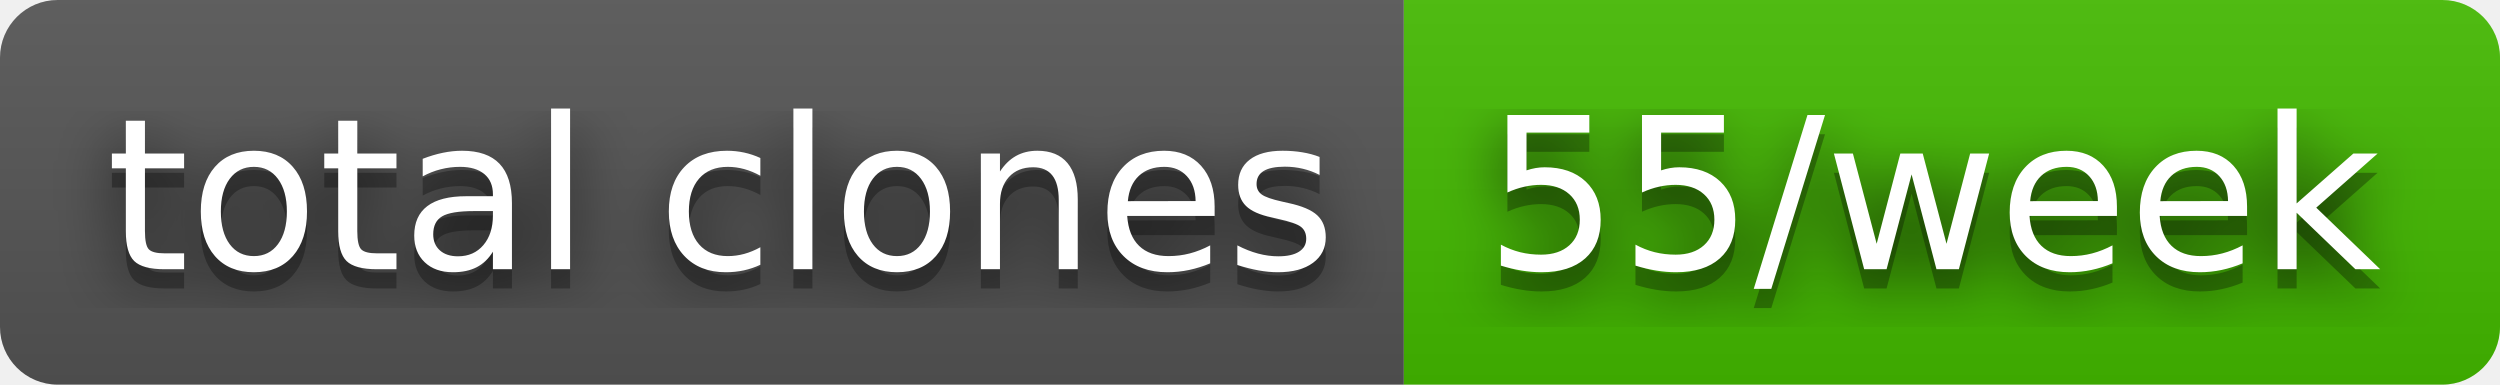
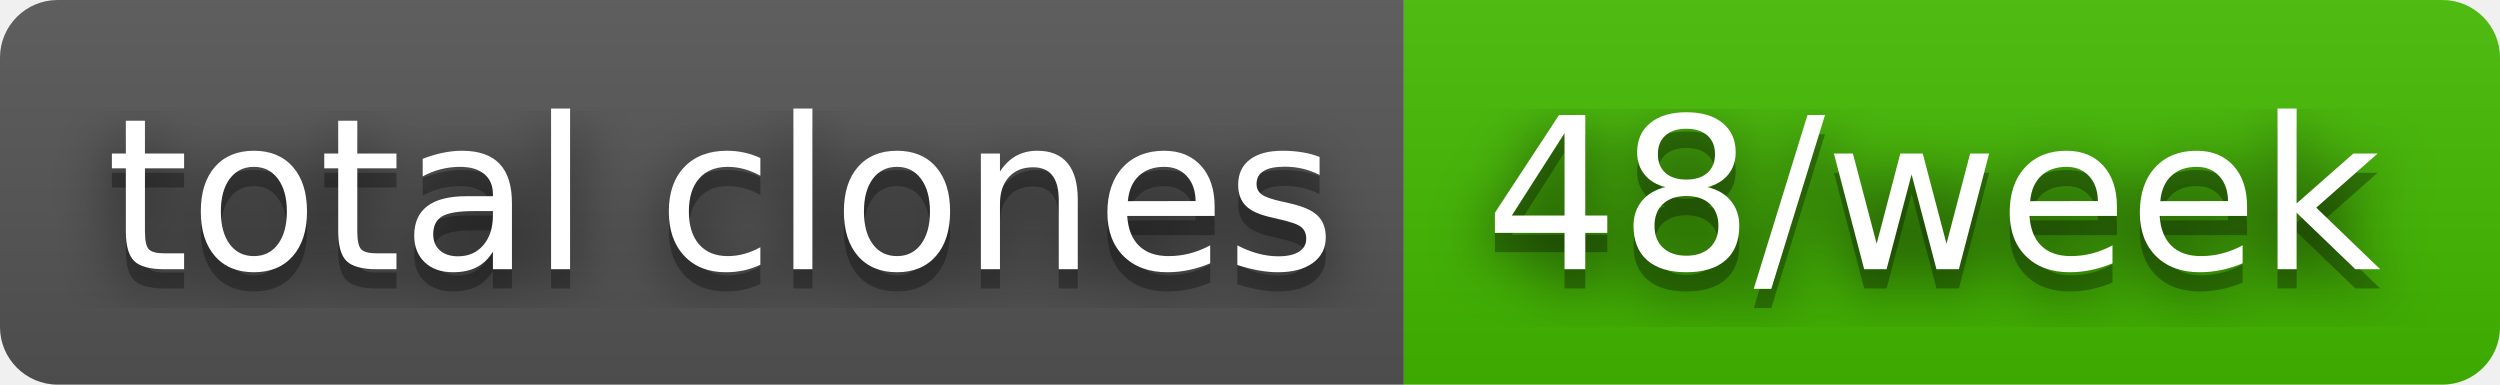
- <svg xmlns="http://www.w3.org/2000/svg" width="130" height="20" role="img" aria-label="total clones: 55/week">
+ <svg xmlns="http://www.w3.org/2000/svg" width="130" height="20" role="img" aria-label="total clones: 48/week">
  <filter id="blur">
    <feGaussianBlur stdDeviation="16" />
  </filter>
  <linearGradient id="s" x2="0" y2="100%">
    <stop offset="0" stop-color="#bbb" stop-opacity=".1" />
    <stop offset="1" stop-opacity=".1" />
  </linearGradient>
  <clipPath id="r">
    <rect width="130" height="20" rx="3" />
  </clipPath>
  <g clip-path="url(#r)">
    <rect width="73" height="20" fill="#555" />
    <rect x="73" width="57" height="20" fill="#4b0" />
    <rect width="130" height="20" fill="url(#s)" />
  </g>
  <g fill="#fff" text-anchor="middle" font-family="Verdana,Geneva,DejaVu Sans,sans-serif" text-rendering="geometricPrecision" font-size="110">
    <g transform="scale(.1)">
      <g aria-hidden="true" fill="#010101">
        <text x="375" y="150" fill-opacity=".8" filter="url(#blur)" textLength="630">total clones</text>
        <text x="375" y="150" fill-opacity=".3" textLength="630">total clones</text>
      </g>
      <text x="375" y="140" textLength="630">total clones</text>
    </g>
    <g transform="scale(.1)">
      <g aria-hidden="true" fill="#010101">
-         <text x="1005" y="150" fill-opacity=".8" filter="url(#blur)" textLength="470">55/week</text>
-         <text x="1005" y="150" fill-opacity=".3" textLength="470">55/week</text>
+         <text x="1005" y="150" fill-opacity=".8" filter="url(#blur)" textLength="470">48/week</text>
+         <text x="1005" y="150" fill-opacity=".3" textLength="470">48/week</text>
      </g>
-       <text x="1005" y="140" textLength="470">55/week</text>
+       <text x="1005" y="140" textLength="470">48/week</text>
    </g>
  </g>
</svg>
